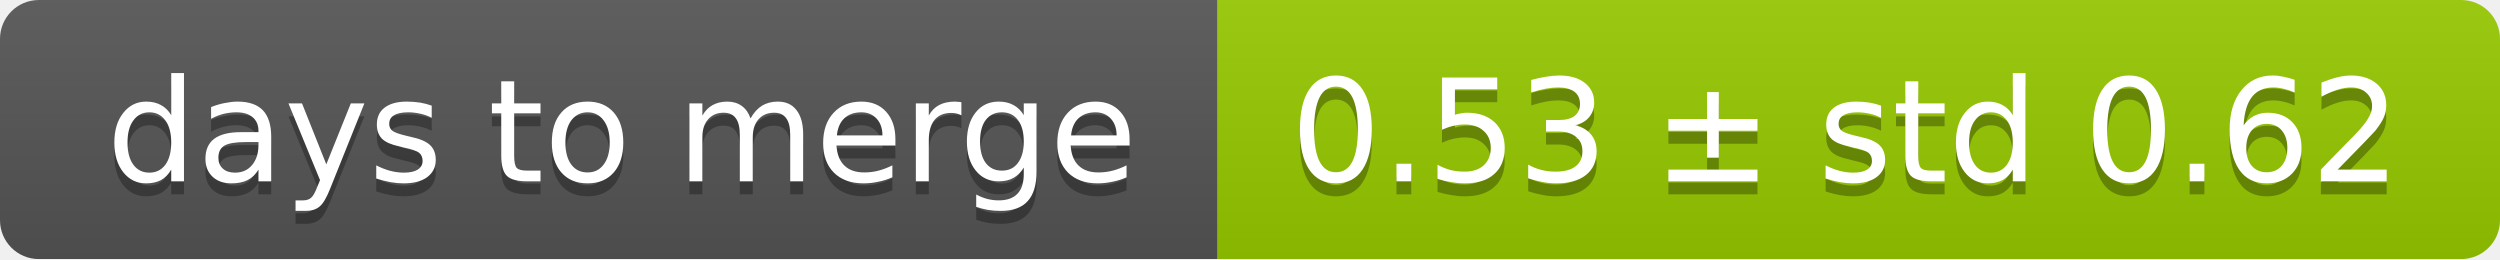
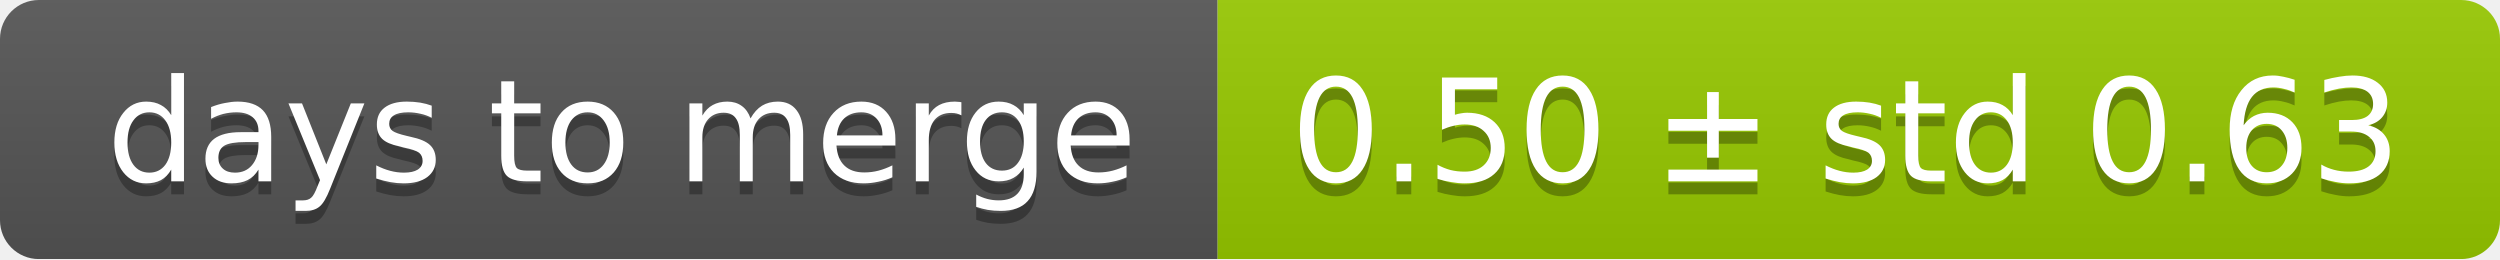
<svg xmlns="http://www.w3.org/2000/svg" width="193" height="20">
  <linearGradient id="smooth" x2="0" y2="100%">
    <stop offset="0" stop-color="#bbb" stop-opacity=".1" />
    <stop offset="1" stop-opacity=".1" />
  </linearGradient>
  <mask id="round">
    <rect width="193" height="20" rx="3" fill="#fff" />
  </mask>
  <g mask="url(#round)">
    <rect width="94" height="20" fill="#555" />
    <rect x="94" width="99" height="20" fill="#97ca00" />
    <rect width="193" height="20" fill="url(#smooth)" />
  </g>
  <g fill="#fff" text-anchor="middle" font-family="DejaVu Sans,Verdana,Geneva,sans-serif" font-size="11">
    <text x="48" y="15" fill="#010101" fill-opacity=".3">days to merge</text>
    <text x="48" y="14">days to merge</text>
-     <text x="142.5" y="15" fill="#010101" fill-opacity=".3">0.53 ± std 0.62</text>
-     <text x="142.5" y="14">0.53 ± std 0.62</text>
+     <text x="142.5" y="15" fill="#010101" fill-opacity=".3">0.50 ± std 0.63</text>
+     <text x="142.5" y="14">0.50 ± std 0.63</text>
  </g>
</svg>
